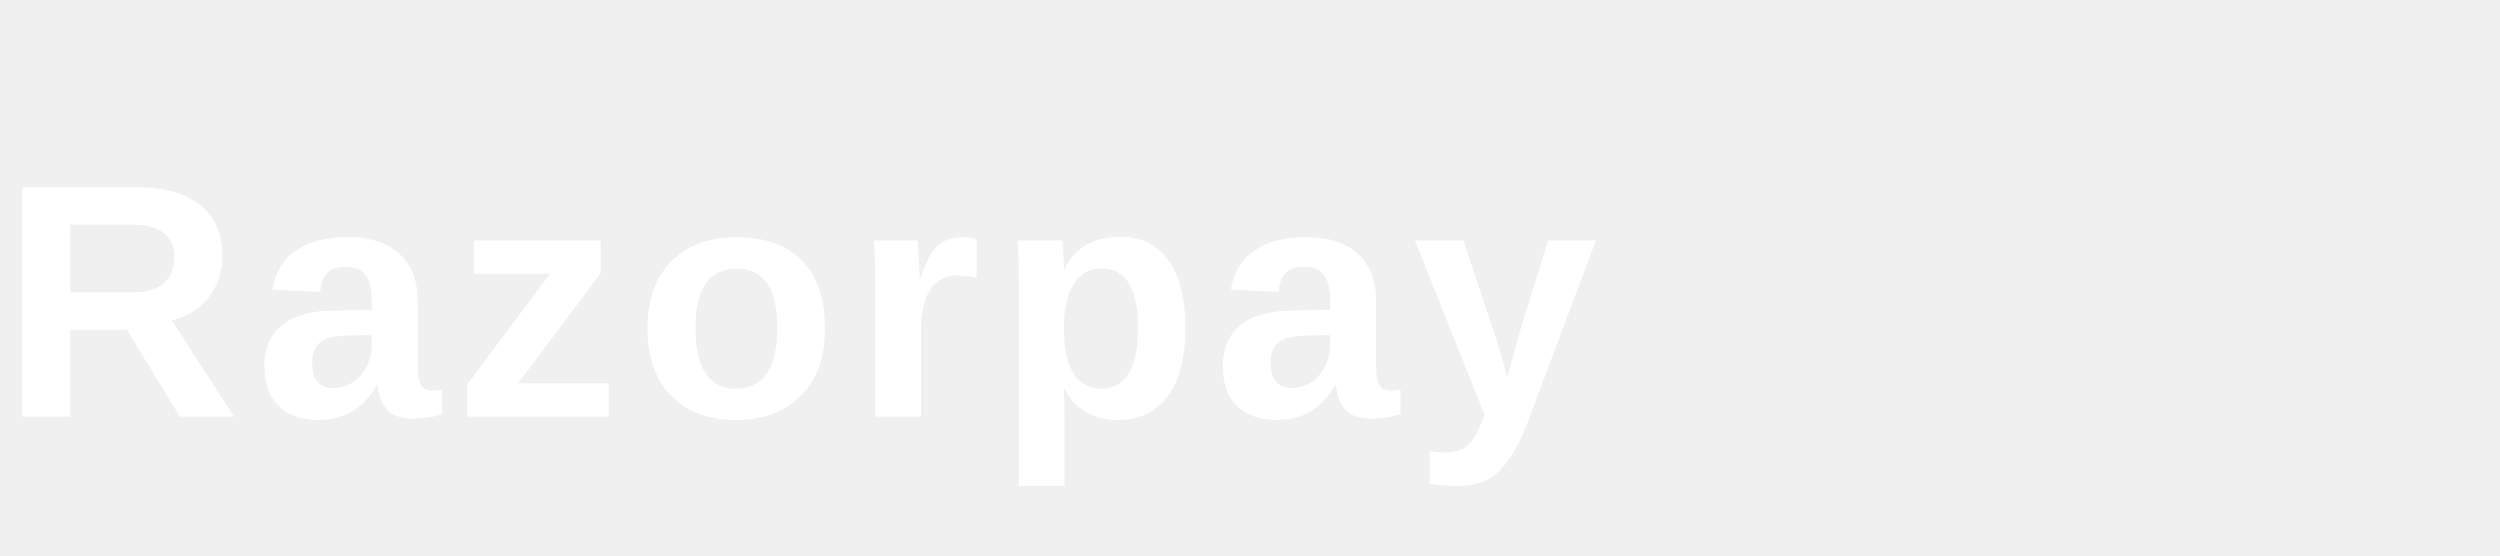
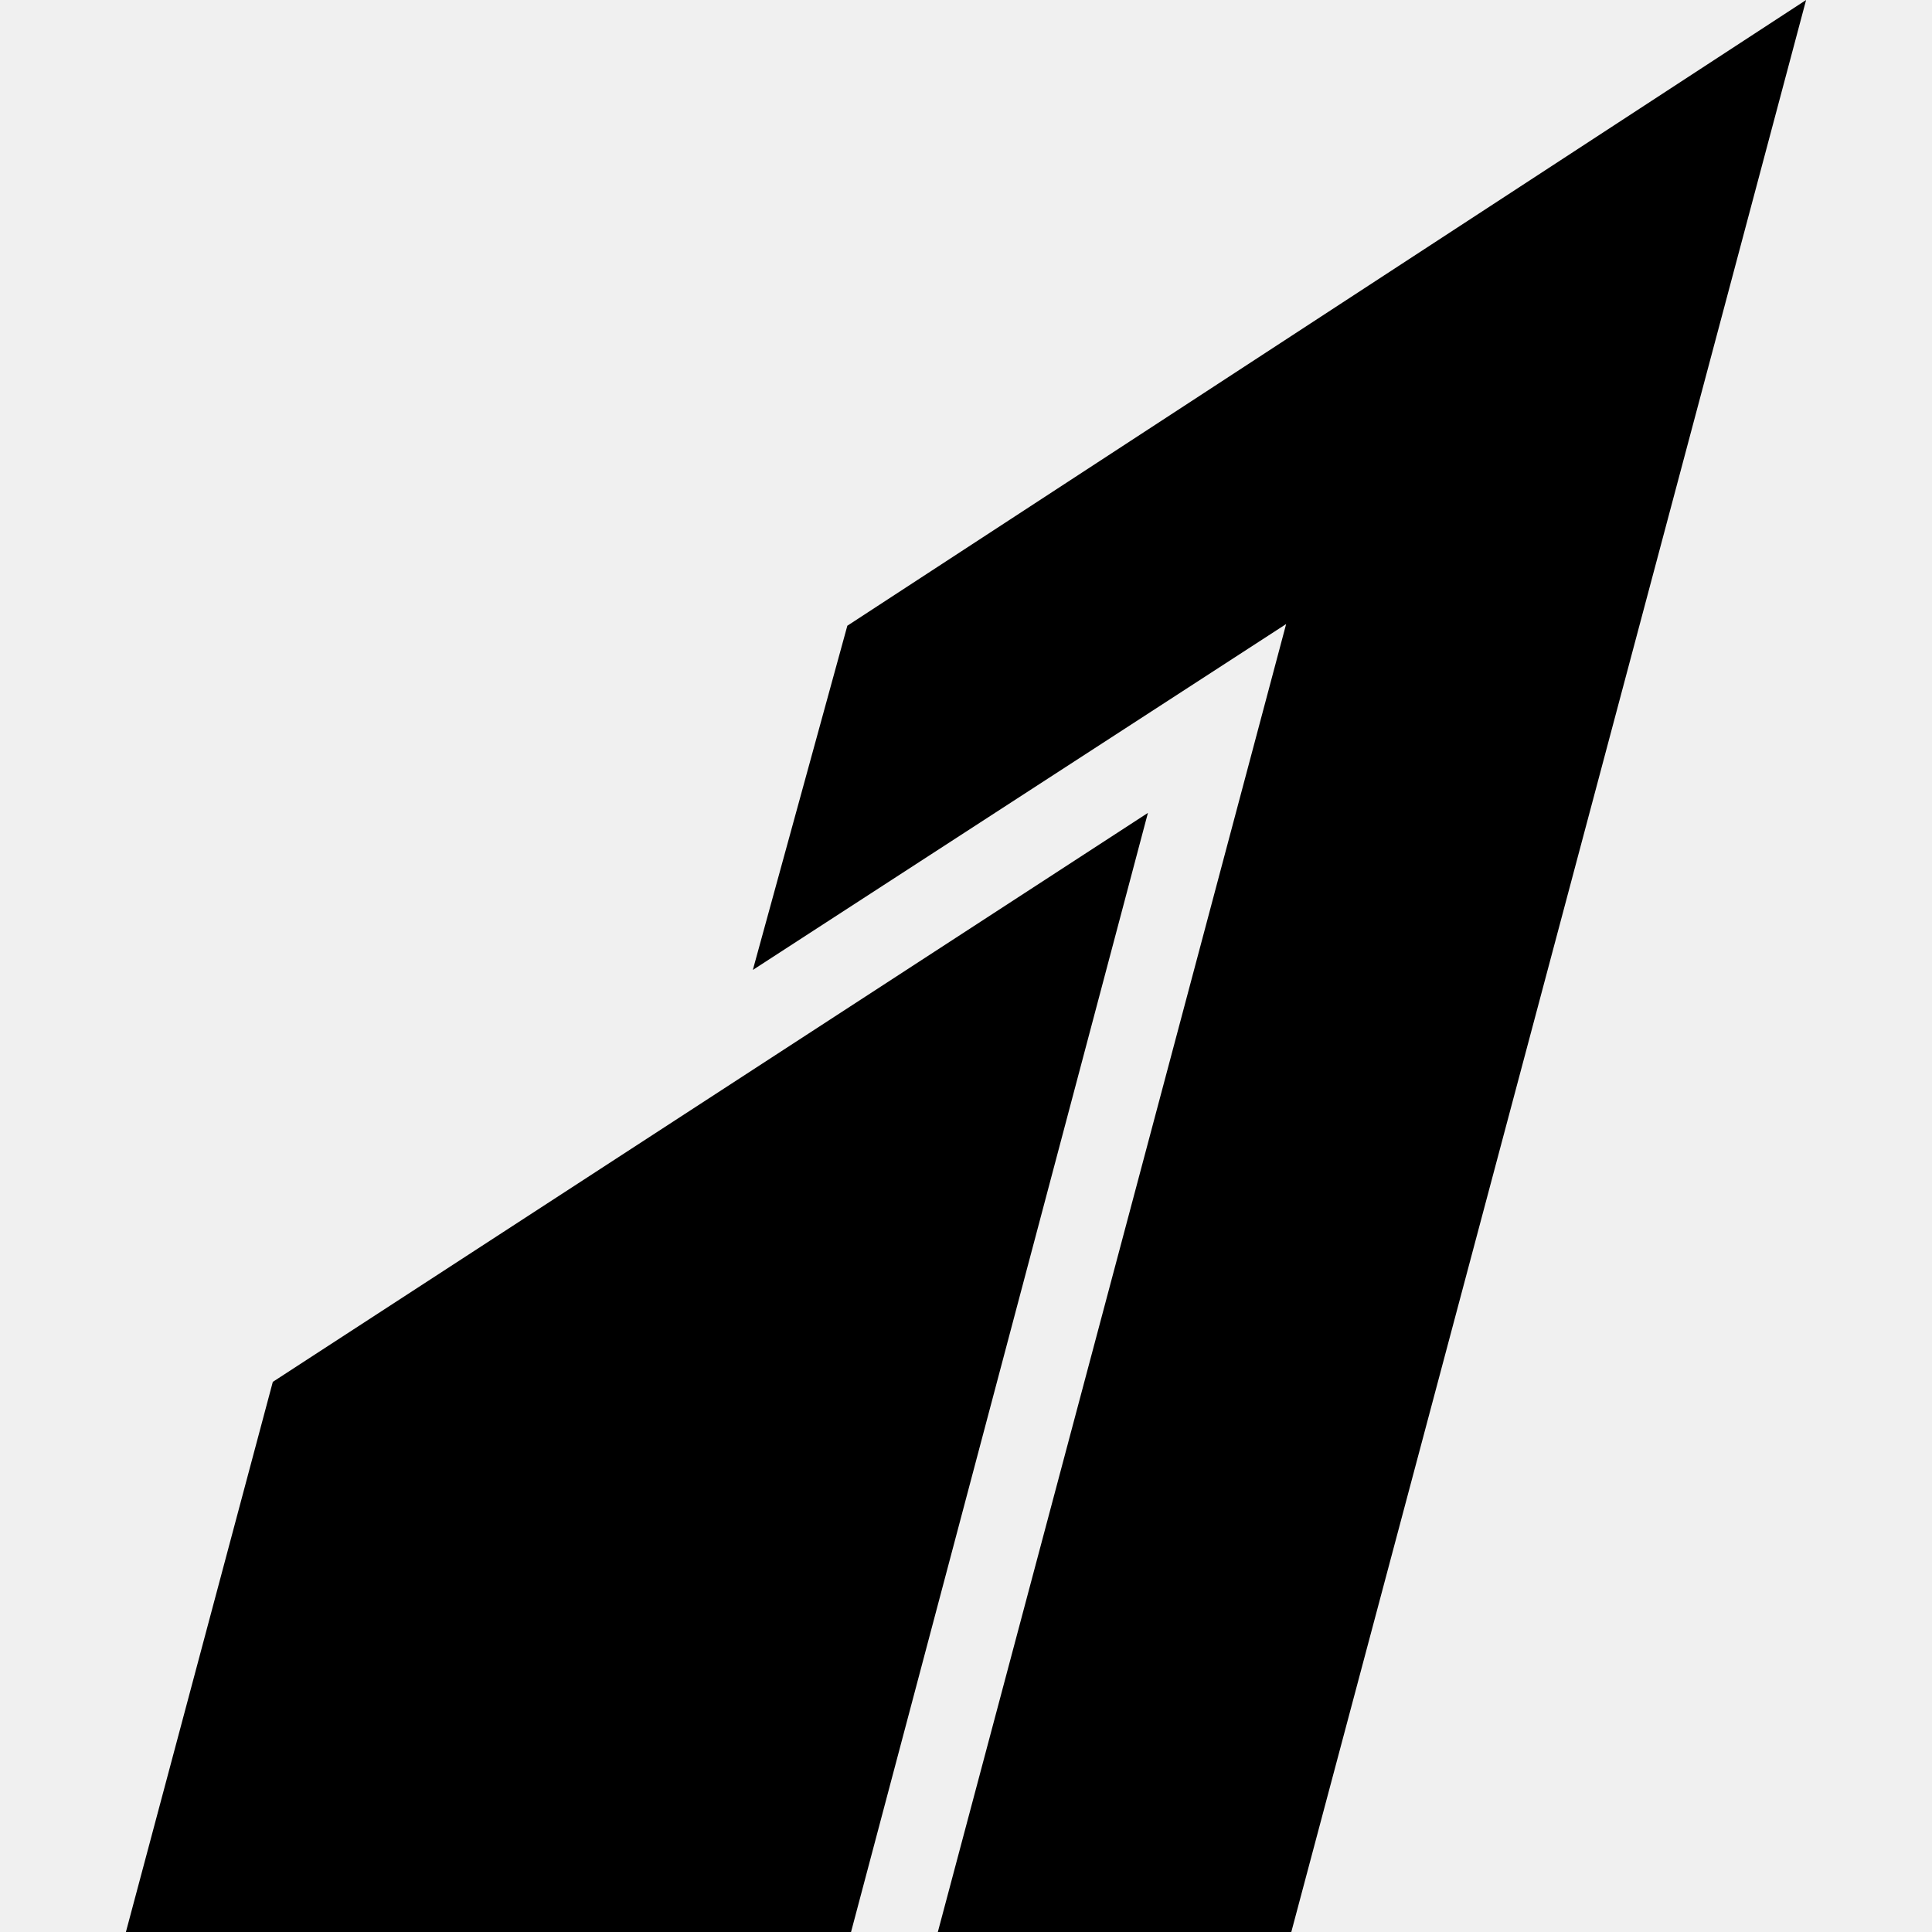
- <svg xmlns="http://www.w3.org/2000/svg" viewBox="0 0 180 40" fill="white">
-   <text x="0" y="30" font-family="'Helvetica Neue', Arial, sans-serif" font-size="24" font-weight="700" letter-spacing="1">Razorpay</text>
+ <svg xmlns="http://www.w3.org/2000/svg" role="img" viewBox="0 0 24 24">
+   <path d="M22.436 0l-11.91 7.773-1.174 4.276 6.625-4.297L11.65 24h4.391l6.395-24zM14.26 10.098L3.389 17.166 1.564 24h9.008l3.688-13.902Z" />
</svg>
